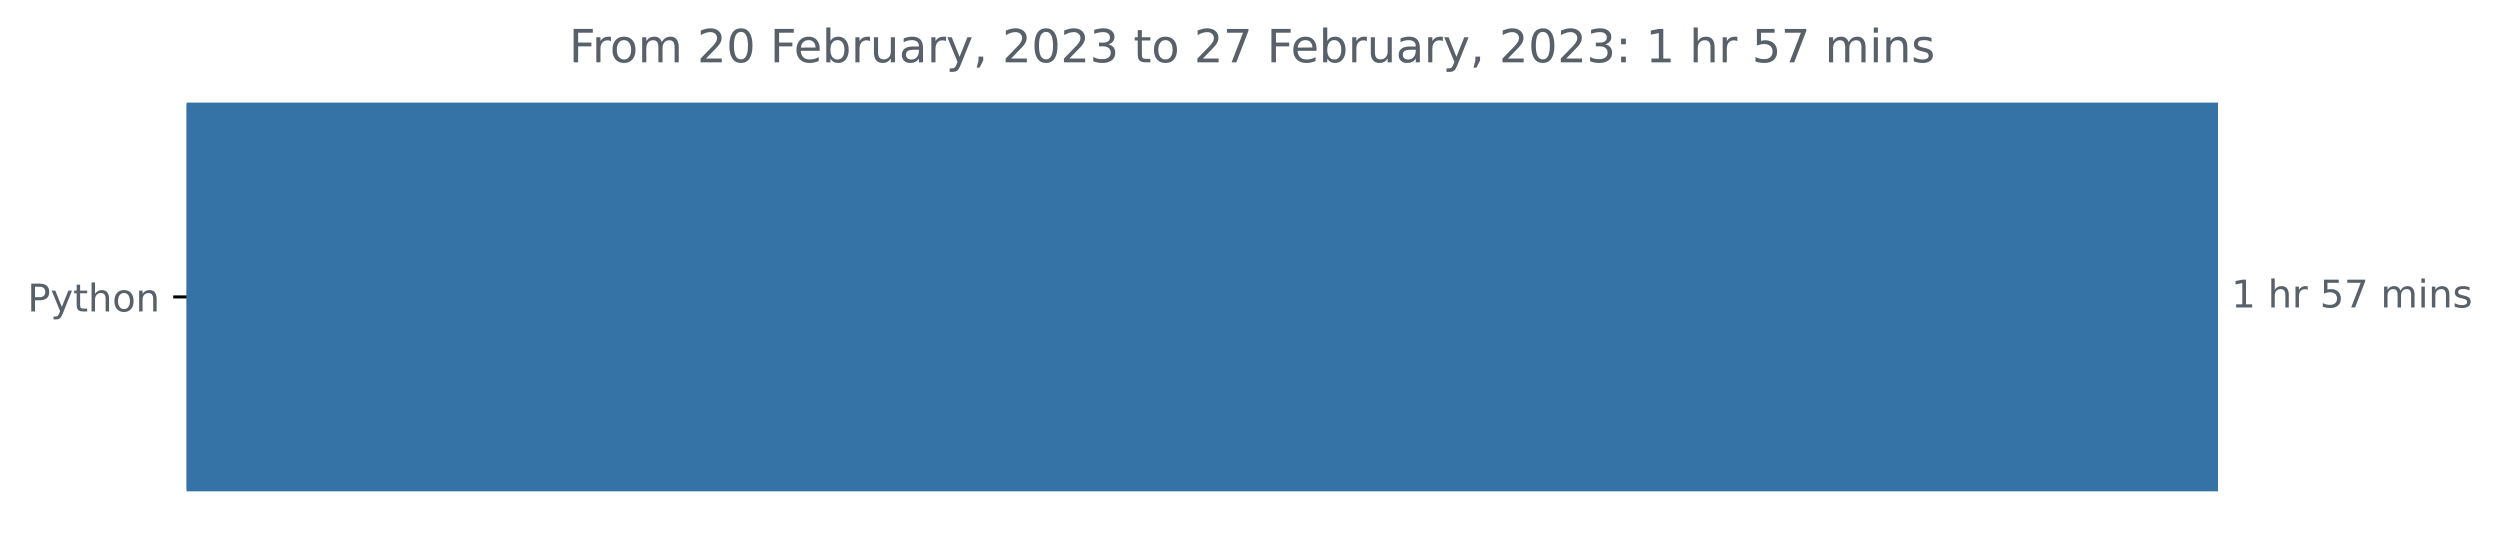
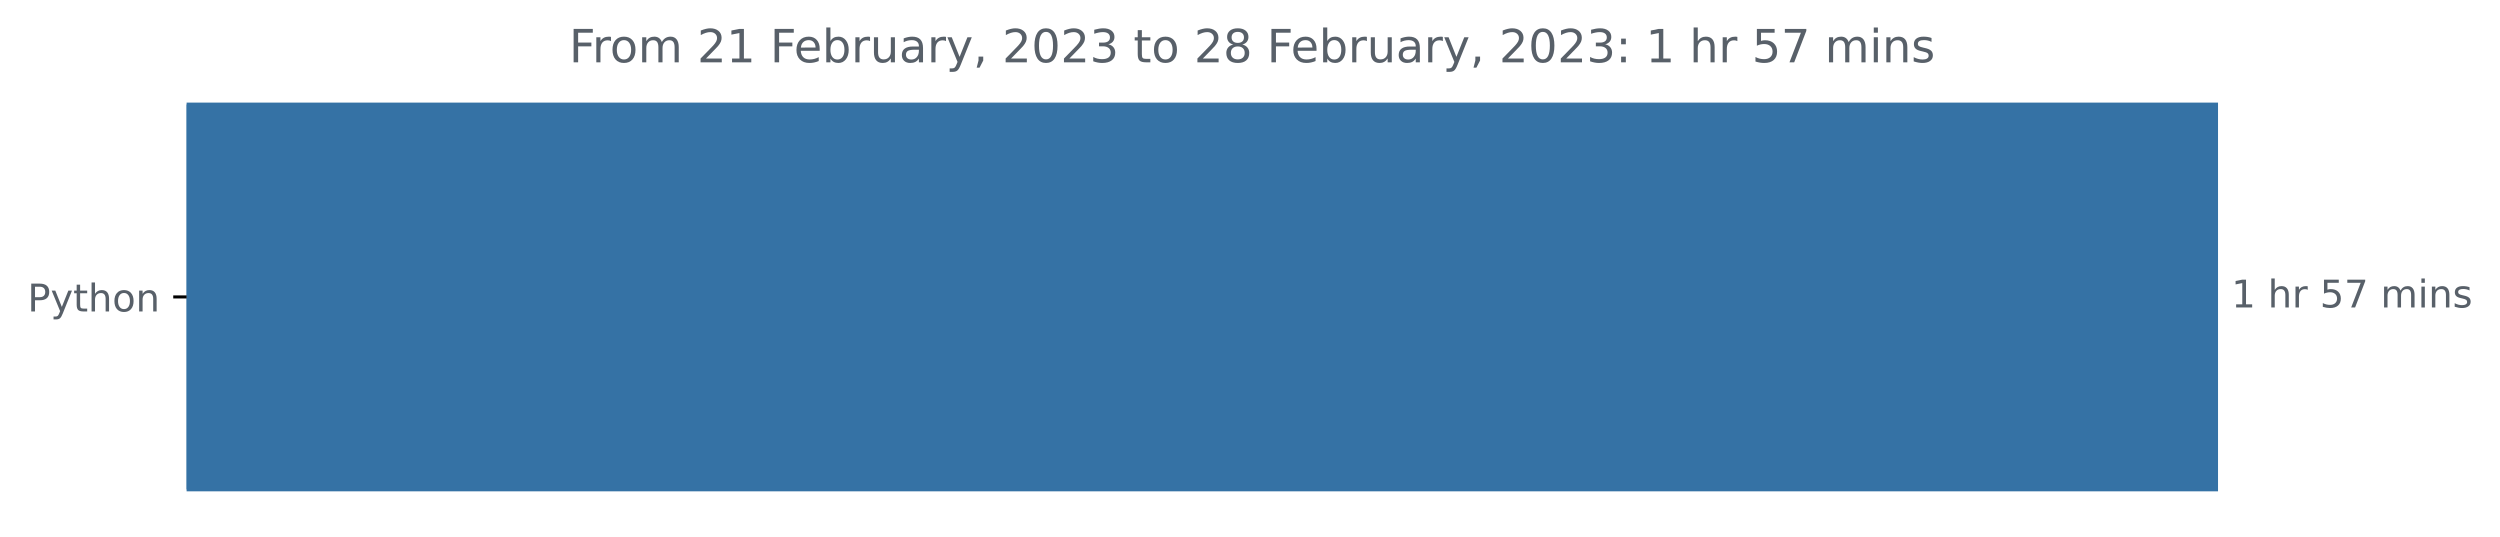
<svg xmlns="http://www.w3.org/2000/svg" xmlns:xlink="http://www.w3.org/1999/xlink" width="654.627pt" height="140.398pt" viewBox="0 0 654.627 140.398" version="1.1">
  <defs>
    <style type="text/css">*{stroke-linejoin: round; stroke-linecap: butt}</style>
  </defs>
  <g id="figure_1">
    <g id="patch_1">
      <path d="M 0 140.398  L 654.627 140.398  L 654.627 0  L 0 0  L 0 140.398  z " style="fill: none" />
    </g>
    <g id="axes_1">
      <g id="patch_2">
-         <path d="M 48.862 27.358  L 580.291 27.358  L 580.291 128.158  L 48.862 128.158  z " clip-path="url(#p398de798c1)" style="fill: #3572a5; stroke: #3572a5; stroke-linejoin: miter" />
+         <path d="M 48.862 27.358  L 580.291 27.358  L 580.291 128.158  L 48.862 128.158  z " clip-path="url(#pde21b3787e)" style="fill: #3572a5; stroke: #3572a5; stroke-linejoin: miter" />
      </g>
      <g id="matplotlib.axis_1" />
      <g id="matplotlib.axis_2">
        <g id="ytick_1">
          <g id="line2d_1">
            <defs>
-               <path id="m2d36fd9eb6" d="M 0 0  L -3.5 0  " style="stroke: #000000; stroke-width: 0.8" />
+               <path id="m5fa721a791" d="M 0 0  L -3.5 0  " style="stroke: #000000; stroke-width: 0.8" />
            </defs>
            <g>
-               <use xlink:href="#m2d36fd9eb6" x="48.862" y="77.758" style="stroke: #000000; stroke-width: 0.8" />
+               <use xlink:href="#m5fa721a791" x="48.862" y="77.758" style="stroke: #000000; stroke-width: 0.8" />
            </g>
          </g>
          <g id="text_1">
            <g style="fill: #586069" transform="translate(7.2 81.55734)scale(0.1 -0.1)">
              <defs>
                <path id="DejaVuSans-50" d="M 1259 4147  L 1259 2394  L 2053 2394  Q 2494 2394 2734 2622  Q 2975 2850 2975 3272  Q 2975 3691 2734 3919  Q 2494 4147 2053 4147  L 1259 4147  z M 628 4666  L 2053 4666  Q 2838 4666 3239 4311  Q 3641 3956 3641 3272  Q 3641 2581 3239 2228  Q 2838 1875 2053 1875  L 1259 1875  L 1259 0  L 628 0  L 628 4666  z " transform="scale(0.015625)" />
                <path id="DejaVuSans-79" d="M 2059 -325  Q 1816 -950 1584 -1140  Q 1353 -1331 966 -1331  L 506 -1331  L 506 -850  L 844 -850  Q 1081 -850 1212 -737  Q 1344 -625 1503 -206  L 1606 56  L 191 3500  L 800 3500  L 1894 763  L 2988 3500  L 3597 3500  L 2059 -325  z " transform="scale(0.015625)" />
                <path id="DejaVuSans-74" d="M 1172 4494  L 1172 3500  L 2356 3500  L 2356 3053  L 1172 3053  L 1172 1153  Q 1172 725 1289 603  Q 1406 481 1766 481  L 2356 481  L 2356 0  L 1766 0  Q 1100 0 847 248  Q 594 497 594 1153  L 594 3053  L 172 3053  L 172 3500  L 594 3500  L 594 4494  L 1172 4494  z " transform="scale(0.015625)" />
                <path id="DejaVuSans-68" d="M 3513 2113  L 3513 0  L 2938 0  L 2938 2094  Q 2938 2591 2744 2837  Q 2550 3084 2163 3084  Q 1697 3084 1428 2787  Q 1159 2491 1159 1978  L 1159 0  L 581 0  L 581 4863  L 1159 4863  L 1159 2956  Q 1366 3272 1645 3428  Q 1925 3584 2291 3584  Q 2894 3584 3203 3211  Q 3513 2838 3513 2113  z " transform="scale(0.015625)" />
                <path id="DejaVuSans-6f" d="M 1959 3097  Q 1497 3097 1228 2736  Q 959 2375 959 1747  Q 959 1119 1226 758  Q 1494 397 1959 397  Q 2419 397 2687 759  Q 2956 1122 2956 1747  Q 2956 2369 2687 2733  Q 2419 3097 1959 3097  z M 1959 3584  Q 2709 3584 3137 3096  Q 3566 2609 3566 1747  Q 3566 888 3137 398  Q 2709 -91 1959 -91  Q 1206 -91 779 398  Q 353 888 353 1747  Q 353 2609 779 3096  Q 1206 3584 1959 3584  z " transform="scale(0.015625)" />
                <path id="DejaVuSans-6e" d="M 3513 2113  L 3513 0  L 2938 0  L 2938 2094  Q 2938 2591 2744 2837  Q 2550 3084 2163 3084  Q 1697 3084 1428 2787  Q 1159 2491 1159 1978  L 1159 0  L 581 0  L 581 3500  L 1159 3500  L 1159 2956  Q 1366 3272 1645 3428  Q 1925 3584 2291 3584  Q 2894 3584 3203 3211  Q 3513 2838 3513 2113  z " transform="scale(0.015625)" />
              </defs>
              <use xlink:href="#DejaVuSans-50" />
              <use xlink:href="#DejaVuSans-79" x="60.303" />
              <use xlink:href="#DejaVuSans-74" x="119.482" />
              <use xlink:href="#DejaVuSans-68" x="158.691" />
              <use xlink:href="#DejaVuSans-6f" x="222.07" />
              <use xlink:href="#DejaVuSans-6e" x="283.252" />
            </g>
          </g>
        </g>
      </g>
      <g id="text_2">
        <g style="fill: #586069" transform="translate(584.2911 80.5175)scale(0.1 -0.1)">
          <defs>
            <path id="DejaVuSans-31" d="M 794 531  L 1825 531  L 1825 4091  L 703 3866  L 703 4441  L 1819 4666  L 2450 4666  L 2450 531  L 3481 531  L 3481 0  L 794 0  L 794 531  z " transform="scale(0.015625)" />
            <path id="DejaVuSans-20" transform="scale(0.015625)" />
            <path id="DejaVuSans-72" d="M 2631 2963  Q 2534 3019 2420 3045  Q 2306 3072 2169 3072  Q 1681 3072 1420 2755  Q 1159 2438 1159 1844  L 1159 0  L 581 0  L 581 3500  L 1159 3500  L 1159 2956  Q 1341 3275 1631 3429  Q 1922 3584 2338 3584  Q 2397 3584 2469 3576  Q 2541 3569 2628 3553  L 2631 2963  z " transform="scale(0.015625)" />
            <path id="DejaVuSans-35" d="M 691 4666  L 3169 4666  L 3169 4134  L 1269 4134  L 1269 2991  Q 1406 3038 1543 3061  Q 1681 3084 1819 3084  Q 2600 3084 3056 2656  Q 3513 2228 3513 1497  Q 3513 744 3044 326  Q 2575 -91 1722 -91  Q 1428 -91 1123 -41  Q 819 9 494 109  L 494 744  Q 775 591 1075 516  Q 1375 441 1709 441  Q 2250 441 2565 725  Q 2881 1009 2881 1497  Q 2881 1984 2565 2268  Q 2250 2553 1709 2553  Q 1456 2553 1204 2497  Q 953 2441 691 2322  L 691 4666  z " transform="scale(0.015625)" />
            <path id="DejaVuSans-37" d="M 525 4666  L 3525 4666  L 3525 4397  L 1831 0  L 1172 0  L 2766 4134  L 525 4134  L 525 4666  z " transform="scale(0.015625)" />
            <path id="DejaVuSans-6d" d="M 3328 2828  Q 3544 3216 3844 3400  Q 4144 3584 4550 3584  Q 5097 3584 5394 3201  Q 5691 2819 5691 2113  L 5691 0  L 5113 0  L 5113 2094  Q 5113 2597 4934 2840  Q 4756 3084 4391 3084  Q 3944 3084 3684 2787  Q 3425 2491 3425 1978  L 3425 0  L 2847 0  L 2847 2094  Q 2847 2600 2669 2842  Q 2491 3084 2119 3084  Q 1678 3084 1418 2786  Q 1159 2488 1159 1978  L 1159 0  L 581 0  L 581 3500  L 1159 3500  L 1159 2956  Q 1356 3278 1631 3431  Q 1906 3584 2284 3584  Q 2666 3584 2933 3390  Q 3200 3197 3328 2828  z " transform="scale(0.015625)" />
            <path id="DejaVuSans-69" d="M 603 3500  L 1178 3500  L 1178 0  L 603 0  L 603 3500  z M 603 4863  L 1178 4863  L 1178 4134  L 603 4134  L 603 4863  z " transform="scale(0.015625)" />
            <path id="DejaVuSans-73" d="M 2834 3397  L 2834 2853  Q 2591 2978 2328 3040  Q 2066 3103 1784 3103  Q 1356 3103 1142 2972  Q 928 2841 928 2578  Q 928 2378 1081 2264  Q 1234 2150 1697 2047  L 1894 2003  Q 2506 1872 2764 1633  Q 3022 1394 3022 966  Q 3022 478 2636 193  Q 2250 -91 1575 -91  Q 1294 -91 989 -36  Q 684 19 347 128  L 347 722  Q 666 556 975 473  Q 1284 391 1588 391  Q 1994 391 2212 530  Q 2431 669 2431 922  Q 2431 1156 2273 1281  Q 2116 1406 1581 1522  L 1381 1569  Q 847 1681 609 1914  Q 372 2147 372 2553  Q 372 3047 722 3315  Q 1072 3584 1716 3584  Q 2034 3584 2315 3537  Q 2597 3491 2834 3397  z " transform="scale(0.015625)" />
          </defs>
          <use xlink:href="#DejaVuSans-31" />
          <use xlink:href="#DejaVuSans-20" x="63.623" />
          <use xlink:href="#DejaVuSans-68" x="95.41" />
          <use xlink:href="#DejaVuSans-72" x="158.789" />
          <use xlink:href="#DejaVuSans-20" x="199.902" />
          <use xlink:href="#DejaVuSans-35" x="231.689" />
          <use xlink:href="#DejaVuSans-37" x="295.312" />
          <use xlink:href="#DejaVuSans-20" x="358.936" />
          <use xlink:href="#DejaVuSans-6d" x="390.723" />
          <use xlink:href="#DejaVuSans-69" x="488.135" />
          <use xlink:href="#DejaVuSans-6e" x="515.918" />
          <use xlink:href="#DejaVuSans-73" x="579.297" />
        </g>
      </g>
      <g id="text_3">
        <g style="fill: #586069" transform="translate(149.0231 16.31812)scale(0.12 -0.12)">
          <defs>
            <path id="DejaVuSans-46" d="M 628 4666  L 3309 4666  L 3309 4134  L 1259 4134  L 1259 2759  L 3109 2759  L 3109 2228  L 1259 2228  L 1259 0  L 628 0  L 628 4666  z " transform="scale(0.015625)" />
            <path id="DejaVuSans-32" d="M 1228 531  L 3431 531  L 3431 0  L 469 0  L 469 531  Q 828 903 1448 1529  Q 2069 2156 2228 2338  Q 2531 2678 2651 2914  Q 2772 3150 2772 3378  Q 2772 3750 2511 3984  Q 2250 4219 1831 4219  Q 1534 4219 1204 4116  Q 875 4013 500 3803  L 500 4441  Q 881 4594 1212 4672  Q 1544 4750 1819 4750  Q 2544 4750 2975 4387  Q 3406 4025 3406 3419  Q 3406 3131 3298 2873  Q 3191 2616 2906 2266  Q 2828 2175 2409 1742  Q 1991 1309 1228 531  z " transform="scale(0.015625)" />
-             <path id="DejaVuSans-30" d="M 2034 4250  Q 1547 4250 1301 3770  Q 1056 3291 1056 2328  Q 1056 1369 1301 889  Q 1547 409 2034 409  Q 2525 409 2770 889  Q 3016 1369 3016 2328  Q 3016 3291 2770 3770  Q 2525 4250 2034 4250  z M 2034 4750  Q 2819 4750 3233 4129  Q 3647 3509 3647 2328  Q 3647 1150 3233 529  Q 2819 -91 2034 -91  Q 1250 -91 836 529  Q 422 1150 422 2328  Q 422 3509 836 4129  Q 1250 4750 2034 4750  z " transform="scale(0.015625)" />
            <path id="DejaVuSans-65" d="M 3597 1894  L 3597 1613  L 953 1613  Q 991 1019 1311 708  Q 1631 397 2203 397  Q 2534 397 2845 478  Q 3156 559 3463 722  L 3463 178  Q 3153 47 2828 -22  Q 2503 -91 2169 -91  Q 1331 -91 842 396  Q 353 884 353 1716  Q 353 2575 817 3079  Q 1281 3584 2069 3584  Q 2775 3584 3186 3129  Q 3597 2675 3597 1894  z M 3022 2063  Q 3016 2534 2758 2815  Q 2500 3097 2075 3097  Q 1594 3097 1305 2825  Q 1016 2553 972 2059  L 3022 2063  z " transform="scale(0.015625)" />
            <path id="DejaVuSans-62" d="M 3116 1747  Q 3116 2381 2855 2742  Q 2594 3103 2138 3103  Q 1681 3103 1420 2742  Q 1159 2381 1159 1747  Q 1159 1113 1420 752  Q 1681 391 2138 391  Q 2594 391 2855 752  Q 3116 1113 3116 1747  z M 1159 2969  Q 1341 3281 1617 3432  Q 1894 3584 2278 3584  Q 2916 3584 3314 3078  Q 3713 2572 3713 1747  Q 3713 922 3314 415  Q 2916 -91 2278 -91  Q 1894 -91 1617 61  Q 1341 213 1159 525  L 1159 0  L 581 0  L 581 4863  L 1159 4863  L 1159 2969  z " transform="scale(0.015625)" />
            <path id="DejaVuSans-75" d="M 544 1381  L 544 3500  L 1119 3500  L 1119 1403  Q 1119 906 1312 657  Q 1506 409 1894 409  Q 2359 409 2629 706  Q 2900 1003 2900 1516  L 2900 3500  L 3475 3500  L 3475 0  L 2900 0  L 2900 538  Q 2691 219 2414 64  Q 2138 -91 1772 -91  Q 1169 -91 856 284  Q 544 659 544 1381  z M 1991 3584  L 1991 3584  z " transform="scale(0.015625)" />
            <path id="DejaVuSans-61" d="M 2194 1759  Q 1497 1759 1228 1600  Q 959 1441 959 1056  Q 959 750 1161 570  Q 1363 391 1709 391  Q 2188 391 2477 730  Q 2766 1069 2766 1631  L 2766 1759  L 2194 1759  z M 3341 1997  L 3341 0  L 2766 0  L 2766 531  Q 2569 213 2275 61  Q 1981 -91 1556 -91  Q 1019 -91 701 211  Q 384 513 384 1019  Q 384 1609 779 1909  Q 1175 2209 1959 2209  L 2766 2209  L 2766 2266  Q 2766 2663 2505 2880  Q 2244 3097 1772 3097  Q 1472 3097 1187 3025  Q 903 2953 641 2809  L 641 3341  Q 956 3463 1253 3523  Q 1550 3584 1831 3584  Q 2591 3584 2966 3190  Q 3341 2797 3341 1997  z " transform="scale(0.015625)" />
            <path id="DejaVuSans-2c" d="M 750 794  L 1409 794  L 1409 256  L 897 -744  L 494 -744  L 750 256  L 750 794  z " transform="scale(0.015625)" />
+             <path id="DejaVuSans-30" d="M 2034 4250  Q 1547 4250 1301 3770  Q 1056 3291 1056 2328  Q 1056 1369 1301 889  Q 1547 409 2034 409  Q 2525 409 2770 889  Q 3016 1369 3016 2328  Q 3016 3291 2770 3770  Q 2525 4250 2034 4250  z M 2034 4750  Q 2819 4750 3233 4129  Q 3647 3509 3647 2328  Q 3647 1150 3233 529  Q 2819 -91 2034 -91  Q 1250 -91 836 529  Q 422 1150 422 2328  Q 422 3509 836 4129  Q 1250 4750 2034 4750  z " transform="scale(0.015625)" />
            <path id="DejaVuSans-33" d="M 2597 2516  Q 3050 2419 3304 2112  Q 3559 1806 3559 1356  Q 3559 666 3084 287  Q 2609 -91 1734 -91  Q 1441 -91 1130 -33  Q 819 25 488 141  L 488 750  Q 750 597 1062 519  Q 1375 441 1716 441  Q 2309 441 2620 675  Q 2931 909 2931 1356  Q 2931 1769 2642 2001  Q 2353 2234 1838 2234  L 1294 2234  L 1294 2753  L 1863 2753  Q 2328 2753 2575 2939  Q 2822 3125 2822 3475  Q 2822 3834 2567 4026  Q 2313 4219 1838 4219  Q 1578 4219 1281 4162  Q 984 4106 628 3988  L 628 4550  Q 988 4650 1302 4700  Q 1616 4750 1894 4750  Q 2613 4750 3031 4423  Q 3450 4097 3450 3541  Q 3450 3153 3228 2886  Q 3006 2619 2597 2516  z " transform="scale(0.015625)" />
+             <path id="DejaVuSans-38" d="M 2034 2216  Q 1584 2216 1326 1975  Q 1069 1734 1069 1313  Q 1069 891 1326 650  Q 1584 409 2034 409  Q 2484 409 2743 651  Q 3003 894 3003 1313  Q 3003 1734 2745 1975  Q 2488 2216 2034 2216  z M 1403 2484  Q 997 2584 770 2862  Q 544 3141 544 3541  Q 544 4100 942 4425  Q 1341 4750 2034 4750  Q 2731 4750 3128 4425  Q 3525 4100 3525 3541  Q 3525 3141 3298 2862  Q 3072 2584 2669 2484  Q 3125 2378 3379 2068  Q 3634 1759 3634 1313  Q 3634 634 3220 271  Q 2806 -91 2034 -91  Q 1263 -91 848 271  Q 434 634 434 1313  Q 434 1759 690 2068  Q 947 2378 1403 2484  z M 1172 3481  Q 1172 3119 1398 2916  Q 1625 2713 2034 2713  Q 2441 2713 2670 2916  Q 2900 3119 2900 3481  Q 2900 3844 2670 4047  Q 2441 4250 2034 4250  Q 1625 4250 1398 4047  Q 1172 3844 1172 3481  z " transform="scale(0.015625)" />
            <path id="DejaVuSans-3a" d="M 750 794  L 1409 794  L 1409 0  L 750 0  L 750 794  z M 750 3309  L 1409 3309  L 1409 2516  L 750 2516  L 750 3309  z " transform="scale(0.015625)" />
          </defs>
          <use xlink:href="#DejaVuSans-46" />
          <use xlink:href="#DejaVuSans-72" x="50.27" />
          <use xlink:href="#DejaVuSans-6f" x="89.133" />
          <use xlink:href="#DejaVuSans-6d" x="150.314" />
          <use xlink:href="#DejaVuSans-20" x="247.727" />
          <use xlink:href="#DejaVuSans-32" x="279.514" />
-           <use xlink:href="#DejaVuSans-30" x="343.137" />
+           <use xlink:href="#DejaVuSans-31" x="343.137" />
          <use xlink:href="#DejaVuSans-20" x="406.76" />
          <use xlink:href="#DejaVuSans-46" x="438.547" />
          <use xlink:href="#DejaVuSans-65" x="490.566" />
          <use xlink:href="#DejaVuSans-62" x="552.09" />
          <use xlink:href="#DejaVuSans-72" x="615.566" />
          <use xlink:href="#DejaVuSans-75" x="656.68" />
          <use xlink:href="#DejaVuSans-61" x="720.059" />
          <use xlink:href="#DejaVuSans-72" x="781.338" />
          <use xlink:href="#DejaVuSans-79" x="822.451" />
          <use xlink:href="#DejaVuSans-2c" x="881.631" />
          <use xlink:href="#DejaVuSans-20" x="913.418" />
          <use xlink:href="#DejaVuSans-32" x="945.205" />
          <use xlink:href="#DejaVuSans-30" x="1008.828" />
          <use xlink:href="#DejaVuSans-32" x="1072.451" />
          <use xlink:href="#DejaVuSans-33" x="1136.074" />
          <use xlink:href="#DejaVuSans-20" x="1199.697" />
          <use xlink:href="#DejaVuSans-74" x="1231.484" />
          <use xlink:href="#DejaVuSans-6f" x="1270.693" />
          <use xlink:href="#DejaVuSans-20" x="1331.875" />
          <use xlink:href="#DejaVuSans-32" x="1363.662" />
-           <use xlink:href="#DejaVuSans-37" x="1427.285" />
+           <use xlink:href="#DejaVuSans-38" x="1427.285" />
          <use xlink:href="#DejaVuSans-20" x="1490.908" />
          <use xlink:href="#DejaVuSans-46" x="1522.695" />
          <use xlink:href="#DejaVuSans-65" x="1574.715" />
          <use xlink:href="#DejaVuSans-62" x="1636.238" />
          <use xlink:href="#DejaVuSans-72" x="1699.715" />
          <use xlink:href="#DejaVuSans-75" x="1740.828" />
          <use xlink:href="#DejaVuSans-61" x="1804.207" />
          <use xlink:href="#DejaVuSans-72" x="1865.486" />
          <use xlink:href="#DejaVuSans-79" x="1906.6" />
          <use xlink:href="#DejaVuSans-2c" x="1965.779" />
          <use xlink:href="#DejaVuSans-20" x="1997.566" />
          <use xlink:href="#DejaVuSans-32" x="2029.354" />
          <use xlink:href="#DejaVuSans-30" x="2092.977" />
          <use xlink:href="#DejaVuSans-32" x="2156.6" />
          <use xlink:href="#DejaVuSans-33" x="2220.223" />
          <use xlink:href="#DejaVuSans-3a" x="2283.846" />
          <use xlink:href="#DejaVuSans-20" x="2317.537" />
          <use xlink:href="#DejaVuSans-31" x="2349.324" />
          <use xlink:href="#DejaVuSans-20" x="2412.947" />
          <use xlink:href="#DejaVuSans-68" x="2444.734" />
          <use xlink:href="#DejaVuSans-72" x="2508.113" />
          <use xlink:href="#DejaVuSans-20" x="2549.227" />
          <use xlink:href="#DejaVuSans-35" x="2581.014" />
          <use xlink:href="#DejaVuSans-37" x="2644.637" />
          <use xlink:href="#DejaVuSans-20" x="2708.26" />
          <use xlink:href="#DejaVuSans-6d" x="2740.047" />
          <use xlink:href="#DejaVuSans-69" x="2837.459" />
          <use xlink:href="#DejaVuSans-6e" x="2865.242" />
          <use xlink:href="#DejaVuSans-73" x="2928.621" />
        </g>
      </g>
    </g>
  </g>
  <defs>
-     <clipPath id="p398de798c1">
+     <clipPath id="pde21b3787e">
      <rect x="48.862" y="22.318" width="558" height="110.88" />
    </clipPath>
  </defs>
</svg>
